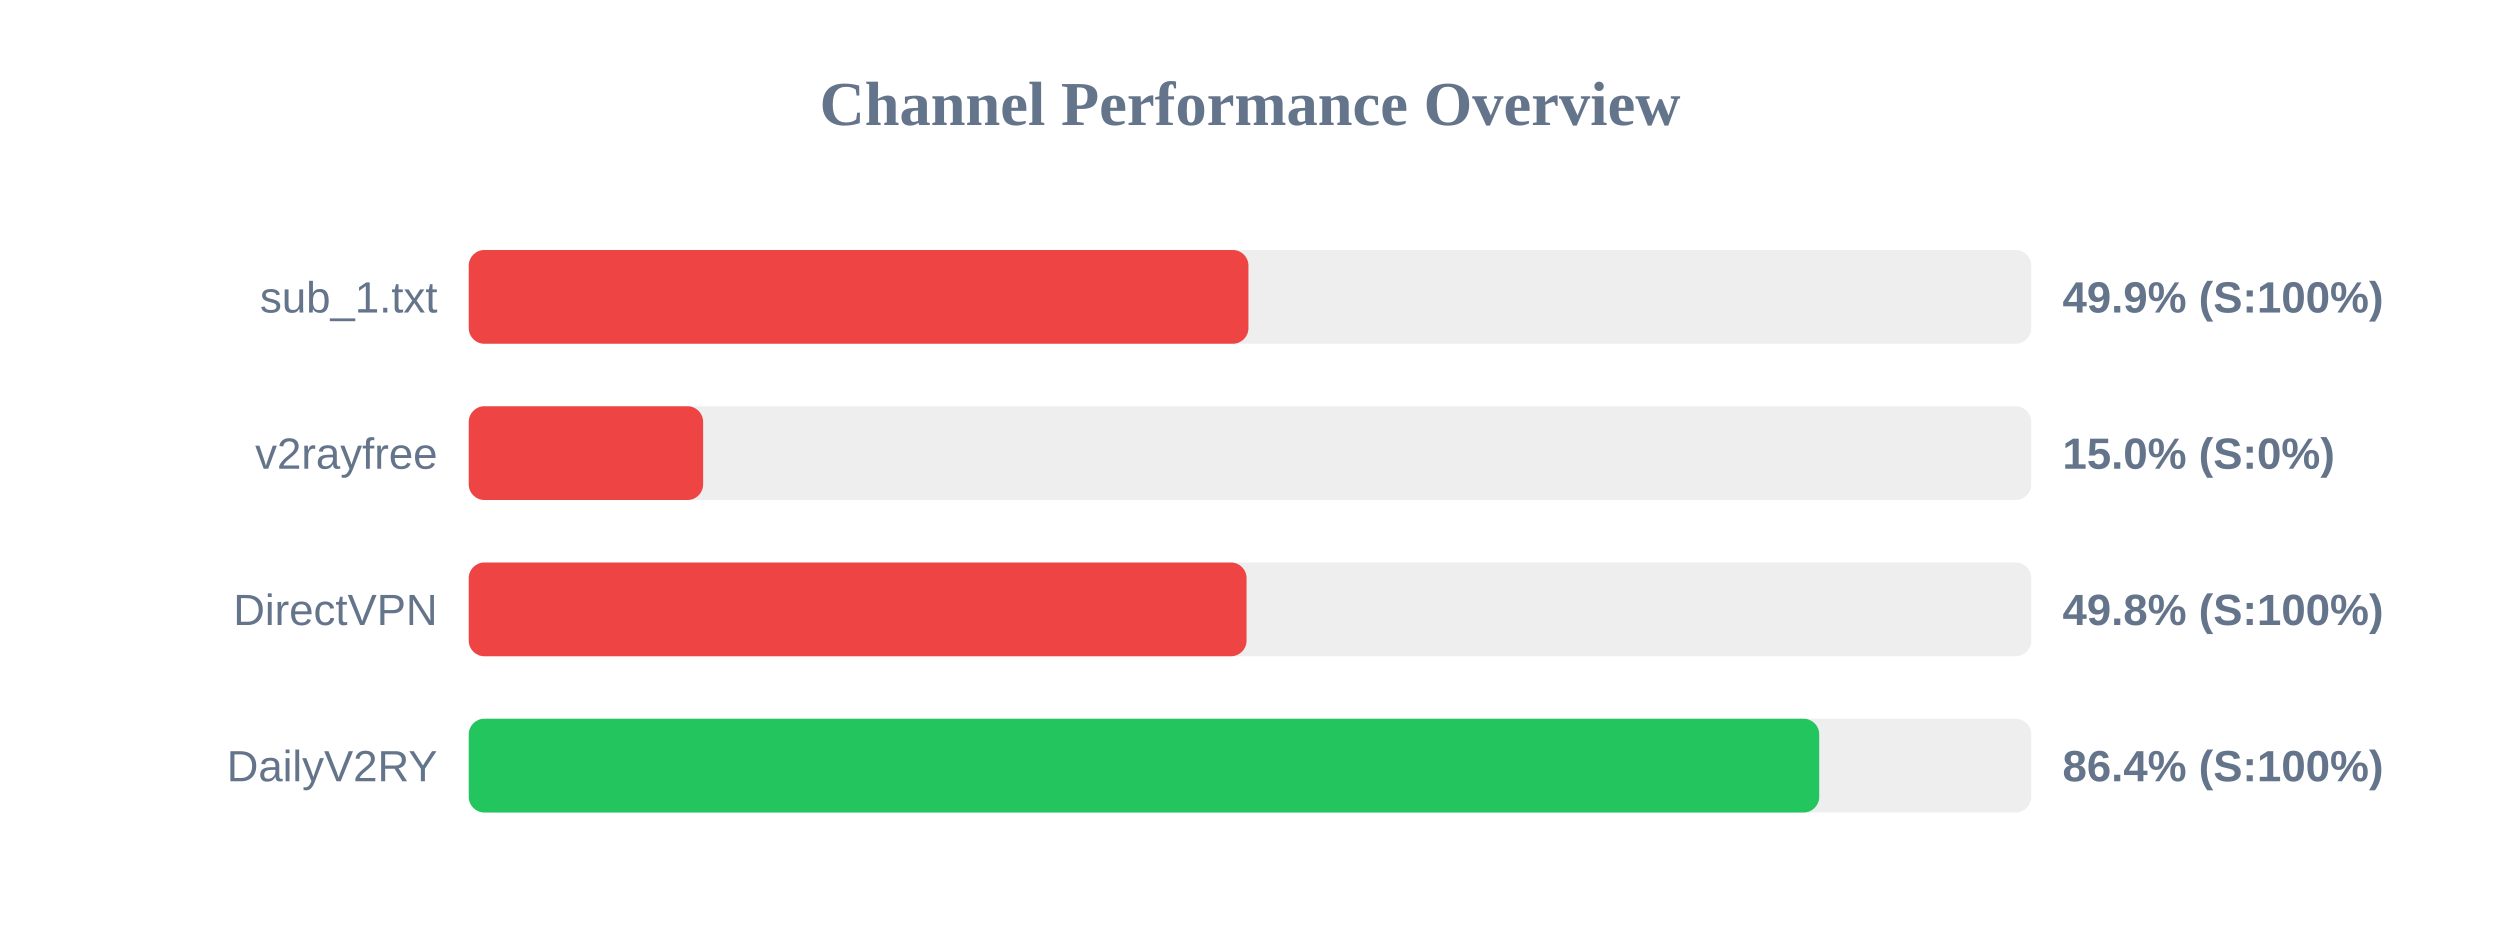
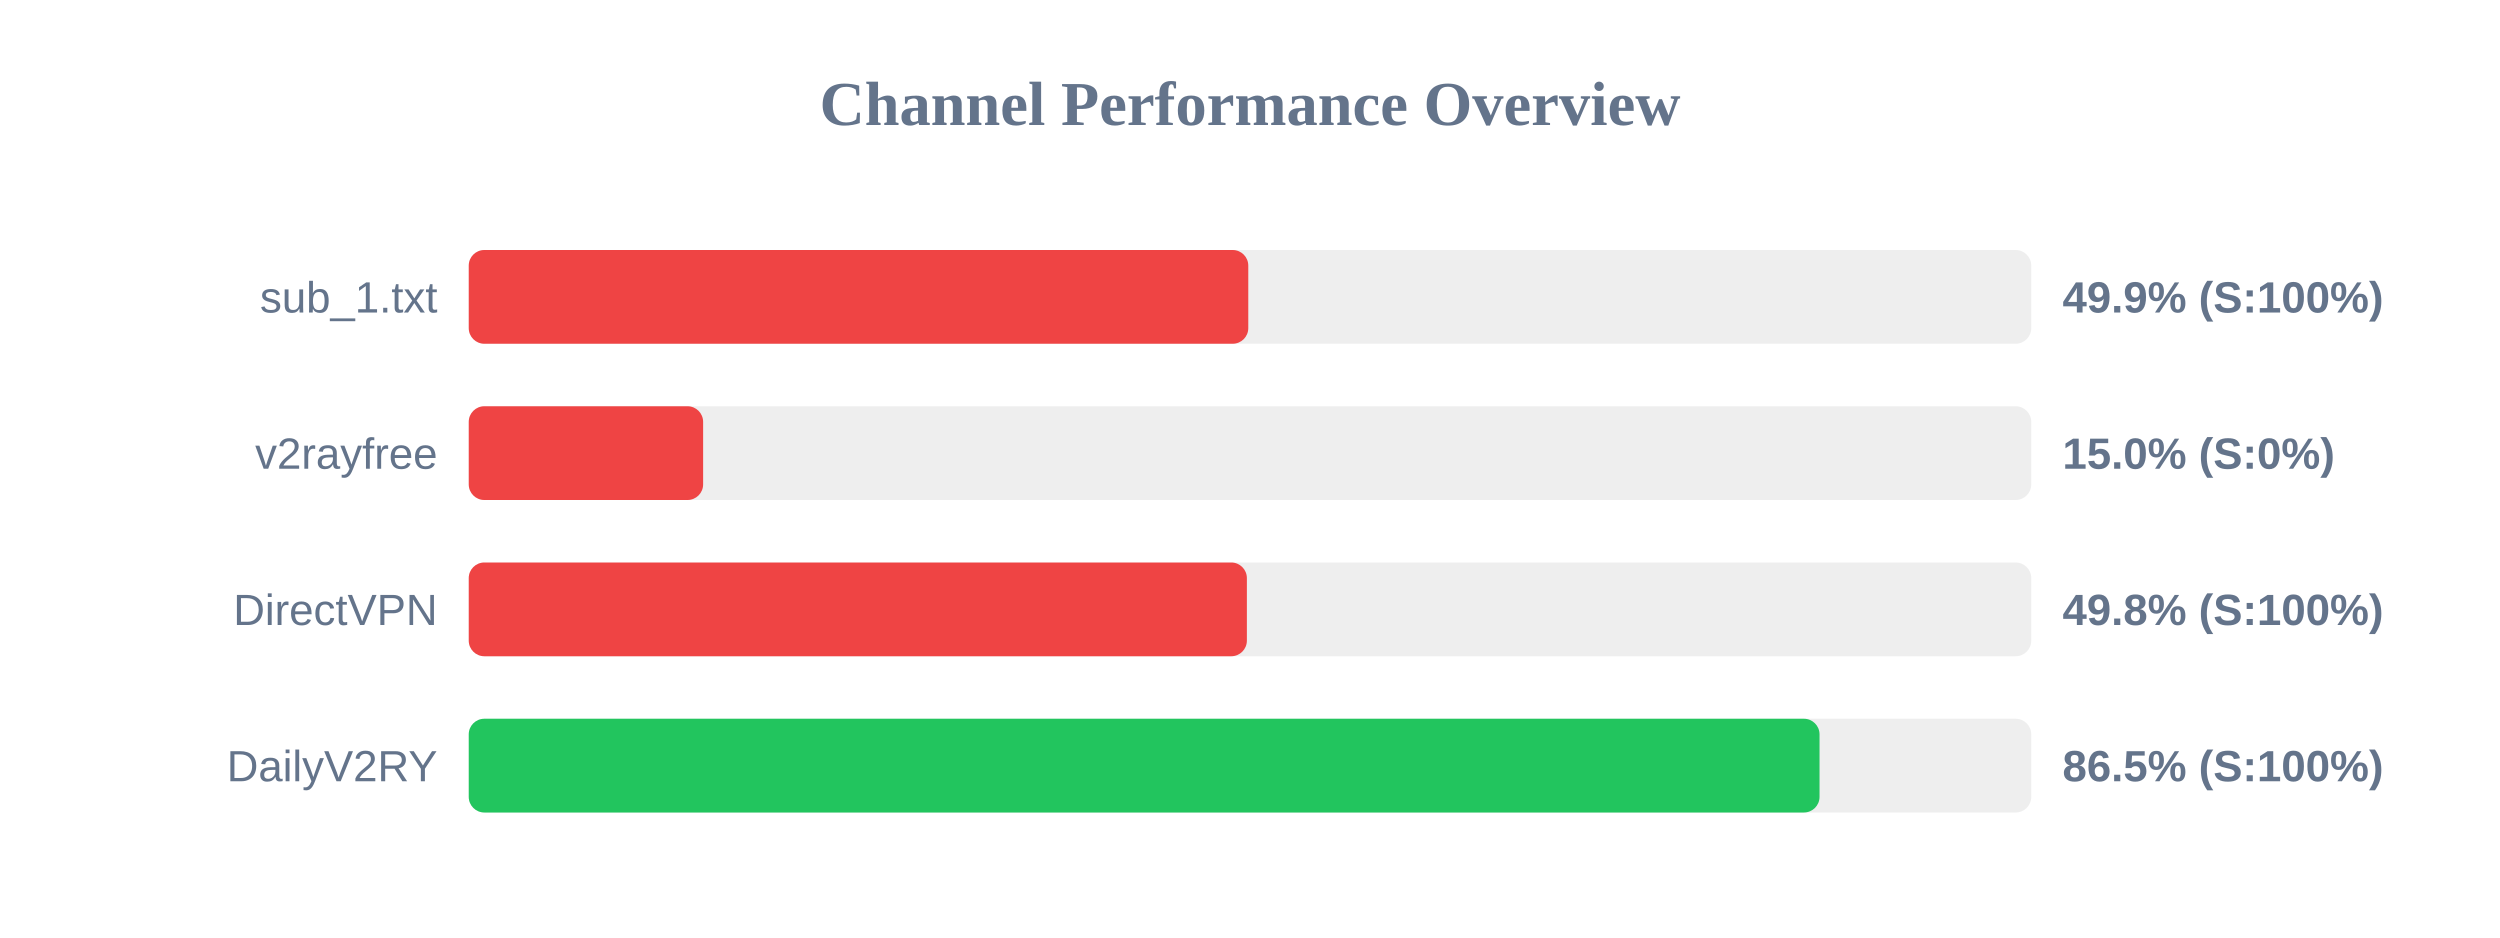
<svg xmlns="http://www.w3.org/2000/svg" width="800" height="300" version="1.1">
  <style>
        .row { font: 14px Arial; fill: #64748b; }
        .score { font: bold 14px Arial; fill: #64748b; }
    </style>
  <text x="400" y="40" text-anchor="middle" font-size="20px" font-weight="bold" fill="#64748b">Channel Performance Overview</text>
  <rect x="150" y="80" width="500" height="30" fill="#eee" rx="5" />
-   <rect x="150" y="80" width="249.5" height="30" fill="#ef4444" rx="5" />
+   <rect x="150" y="80" width="249.45" height="30" fill="#ef4444" rx="5" />
  <text x="140" y="100" text-anchor="end" class="row">sub_1.txt</text>
  <text x="660" y="100" text-anchor="start" class="score">49.9% (S:100%)</text>
  <rect x="150" y="130" width="500" height="30" fill="#eee" rx="5" />
  <rect x="150" y="130" width="75.0" height="30" fill="#ef4444" rx="5" />
  <text x="140" y="150" text-anchor="end" class="row">v2rayfree</text>
  <text x="660" y="150" text-anchor="start" class="score">15.0% (S:0%)</text>
  <rect x="150" y="180" width="500" height="30" fill="#eee" rx="5" />
-   <rect x="150" y="180" width="248.9" height="30" fill="#ef4444" rx="5" />
+   <rect x="150" y="180" width="249.0" height="30" fill="#ef4444" rx="5" />
  <text x="140" y="200" text-anchor="end" class="row">DirectVPN</text>
  <text x="660" y="200" text-anchor="start" class="score">49.8% (S:100%)</text>
  <rect x="150" y="230" width="500" height="30" fill="#eee" rx="5" />
-   <rect x="150" y="230" width="432.15" height="30" fill="#22c55e" rx="5" />
+   <rect x="150" y="230" width="432.25" height="30" fill="#22c55e" rx="5" />
  <text x="140" y="250" text-anchor="end" class="row">DailyV2RY</text>
-   <text x="660" y="250" text-anchor="start" class="score">86.4% (S:100%)</text>
+   <text x="660" y="250" text-anchor="start" class="score">86.5% (S:100%)</text>
</svg>
